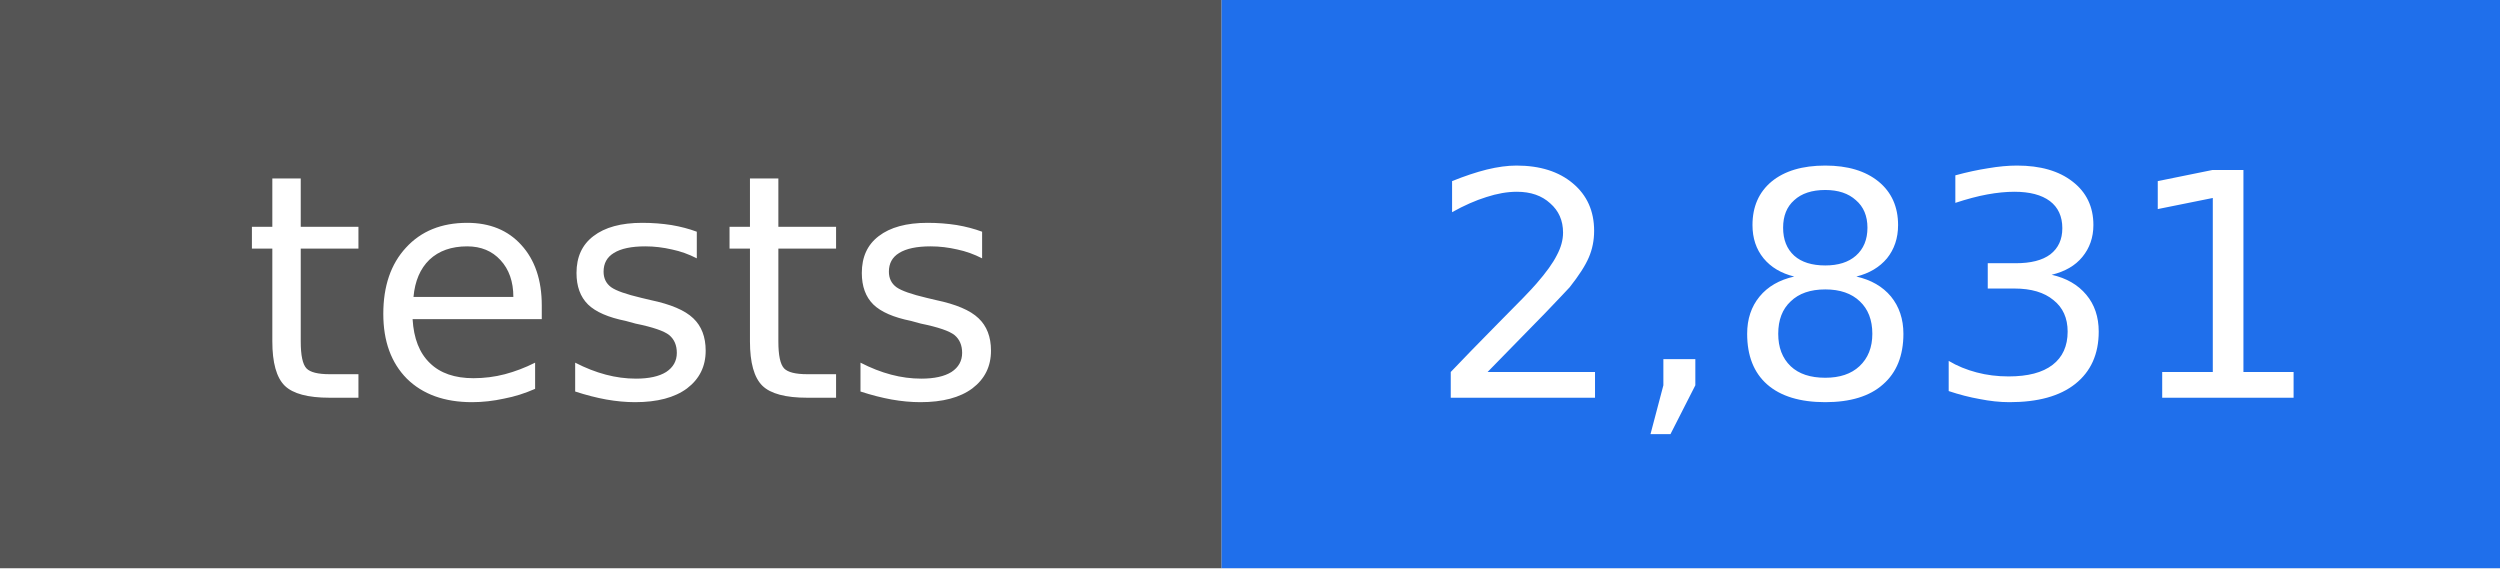
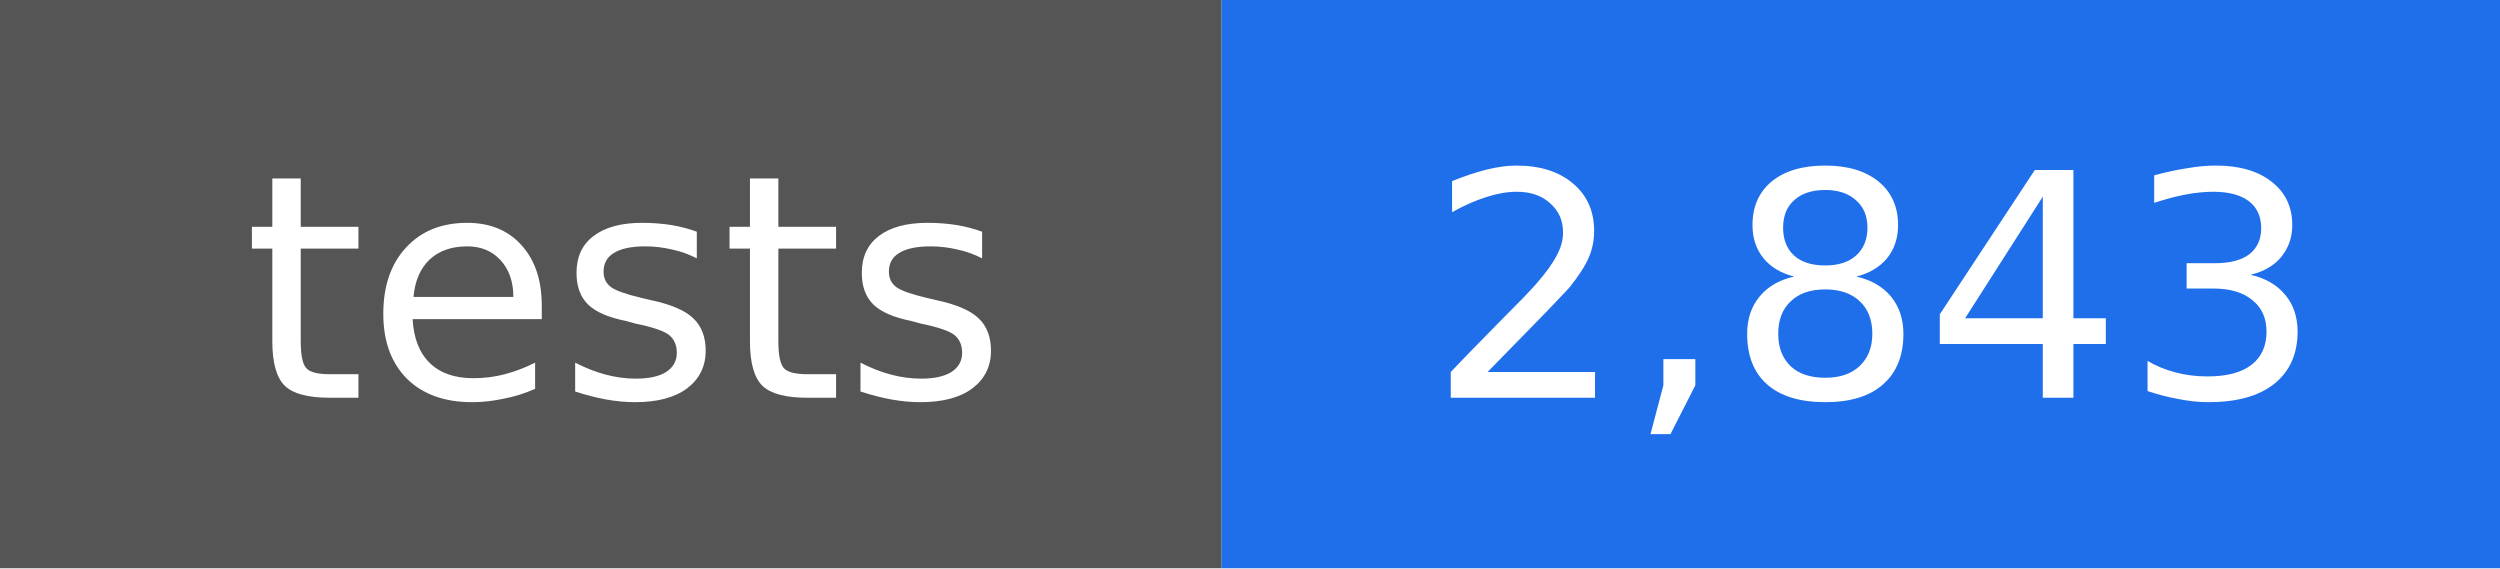
- <svg xmlns="http://www.w3.org/2000/svg" width="88" height="20" viewBox="0 0 88 20" role="img" aria-label="tests: 2,831">
+ <svg xmlns="http://www.w3.org/2000/svg" width="88" height="20" viewBox="0 0 88 20" role="img" aria-label="tests: 2,843">
  <rect width="43" height="20" fill="#555555" />
  <rect x="43" width="45" height="20" fill="#1f6feb" />
  <g fill="#ffffff" text-anchor="middle" font-family="DejaVu Sans, Verdana, sans-serif" font-size="11">
    <text x="22" y="14">tests</text>
-     <text x="66" y="14">2,831</text>
+     <text x="66" y="14">2,843</text>
  </g>
</svg>
